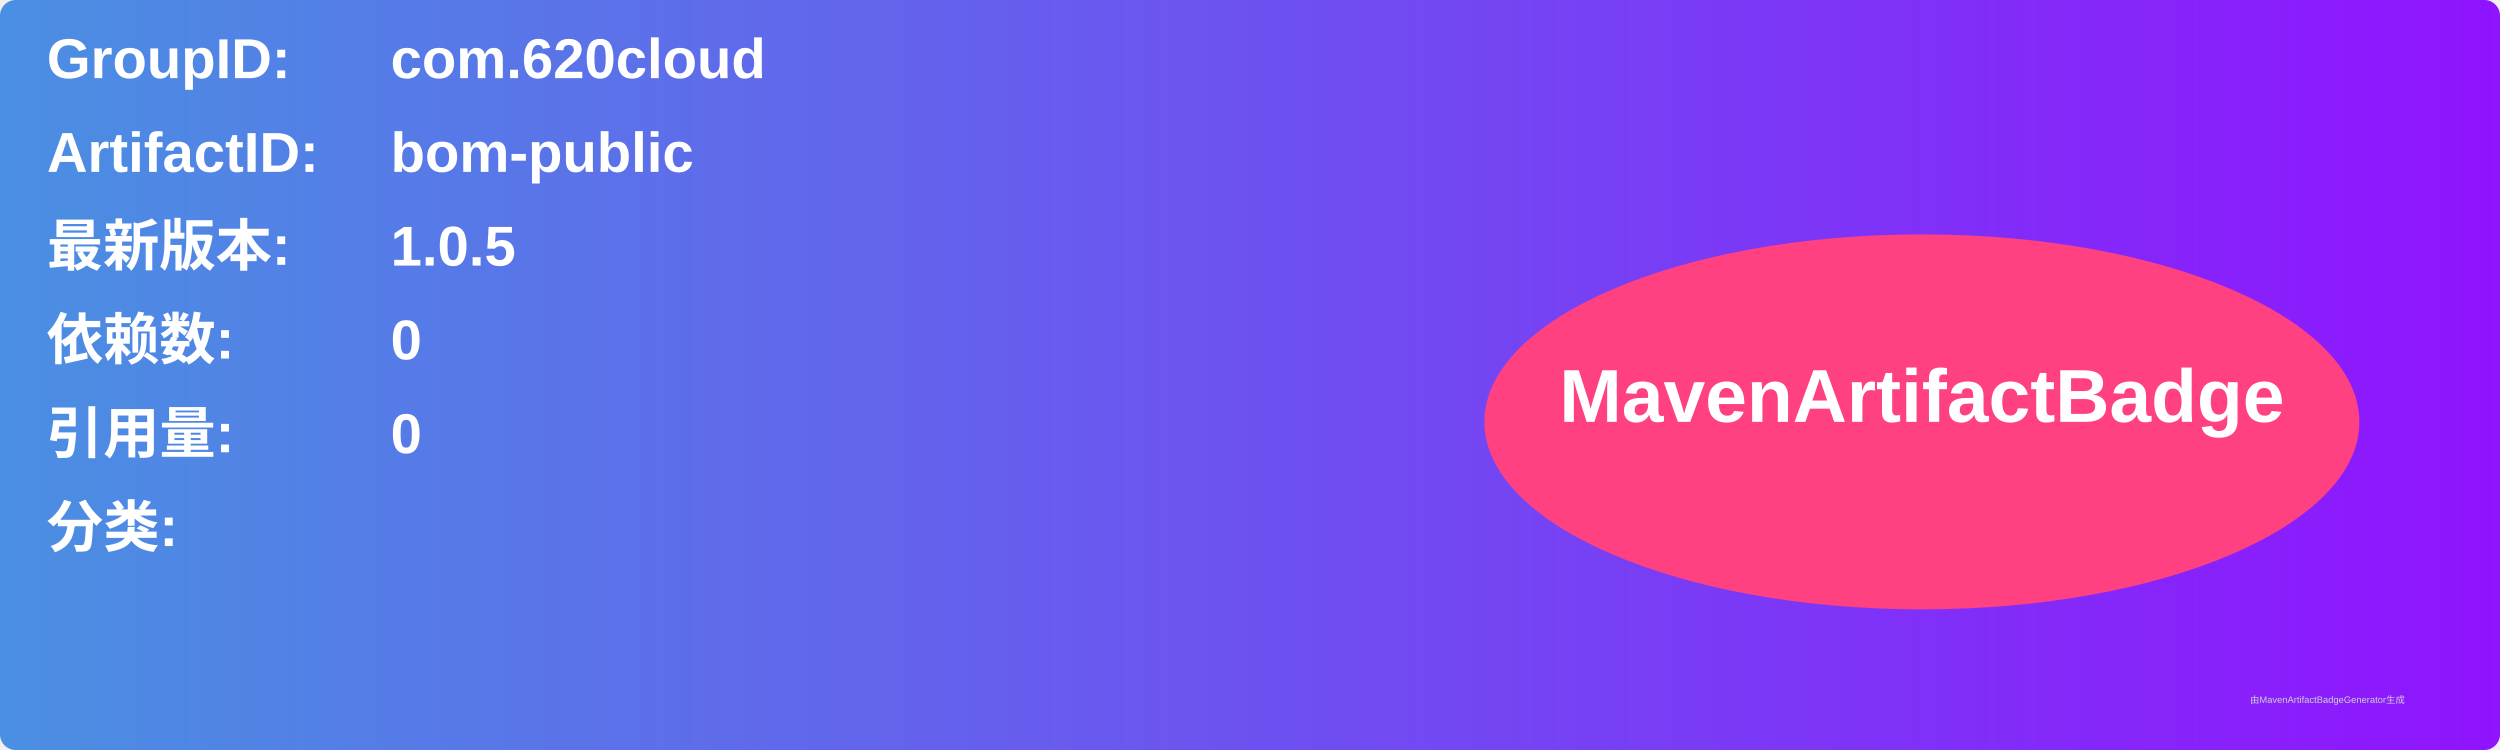
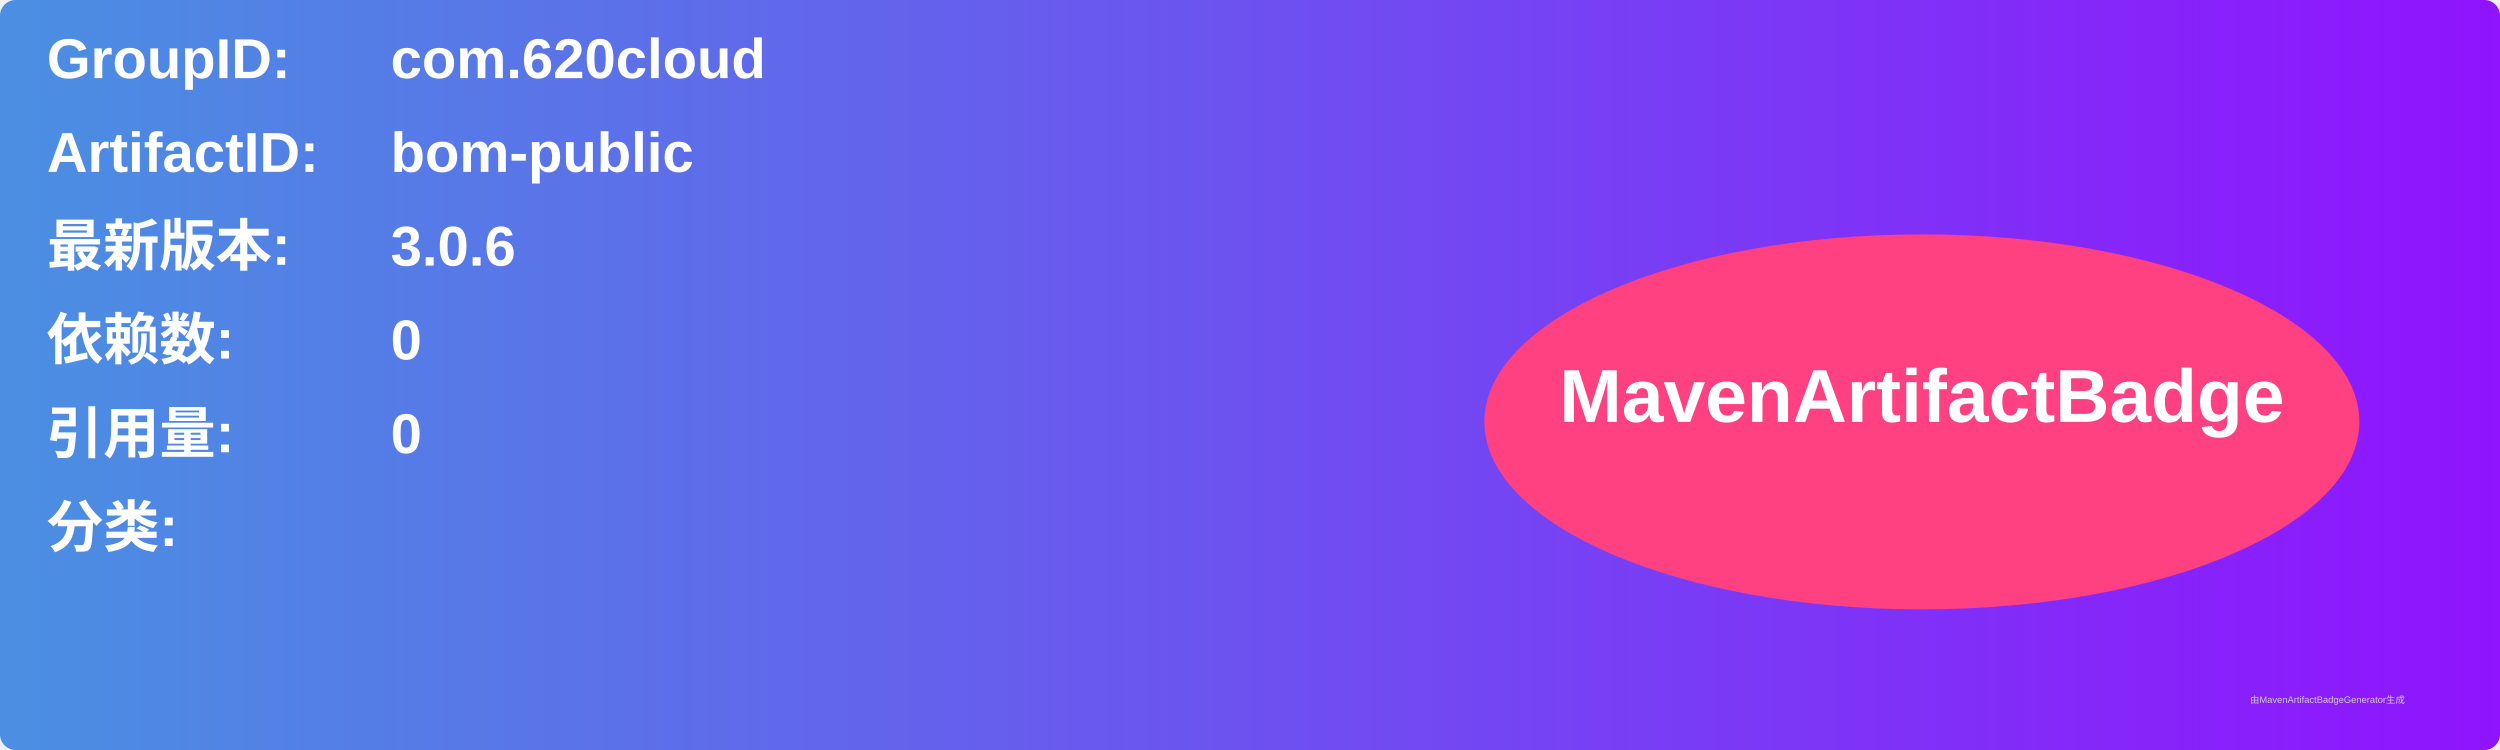
<svg xmlns="http://www.w3.org/2000/svg" width="800" height="240" viewBox="0 0 800 240">
  <linearGradient id="grad" x1="0%" y1="0%" x2="100%" y2="0%">
    <stop offset="0%" stop-color="#4a90e2" />
    <stop offset="100%" stop-color="#9013fe" />
  </linearGradient>
  <rect width="100%" height="100%" rx="5" ry="5" fill="url(#grad)" />
  <g transform="translate(15, 15)">
    <text x="0" y="10" font-family="Arial" font-size="18" fill="white" font-weight="bold" width="260">GroupID:</text>
    <text x="110" y="10" font-family="Arial" font-size="18" fill="white" font-weight="bold" width="460">com.620cloud</text>
    <text x="0" y="40" font-family="Arial" font-size="18" fill="white" font-weight="bold" width="260">ArtifactID:</text>
    <text x="110" y="40" font-family="Arial" font-size="18" fill="white" font-weight="bold" width="460">bom-public</text>
    <text x="0" y="70" font-family="Arial" font-size="18" fill="white" font-weight="bold">最新版本:</text>
    <text x="110" y="70" font-family="Arial" font-size="18" fill="white" font-weight="bold">
-       <tspan font-weight="bold">1.0.5</tspan>
+       <tspan font-weight="bold">3.0.6</tspan>
    </text>
    <text x="0" y="100" font-family="Arial" font-size="18" fill="white" font-weight="bold">依赖数: </text>
    <text x="110" y="100" font-family="Arial" font-size="18" fill="white">
      <tspan font-weight="bold">0</tspan>
    </text>
    <text x="0" y="130" font-family="Arial" font-size="18" fill="white" font-weight="bold">引用量: </text>
    <text x="110" y="130" font-family="Arial" font-size="18" fill="white">
      <tspan font-weight="bold">0</tspan>
    </text>
    <text x="0" y="160" font-family="Arial" font-size="18" fill="white" font-weight="bold">分类:</text>
    <text x="10" y="190" font-family="Arial" font-size="10" fill="white">
      <tspan font-weight="bold" />
    </text>
    <ellipse cx="600" cy="120" rx="140" ry="60" fill="#ff4081" />
    <text x="600" y="120" text-anchor="middle" font-family="Arial" font-size="24" fill="white" font-weight="bold">MavenArtifactBadge</text>
  </g>
  <text x="720" y="225" font-family="Arial" font-size="3" fill="#d0d0d0">由MavenArtifactBadgeGenerator生成</text>
</svg>
